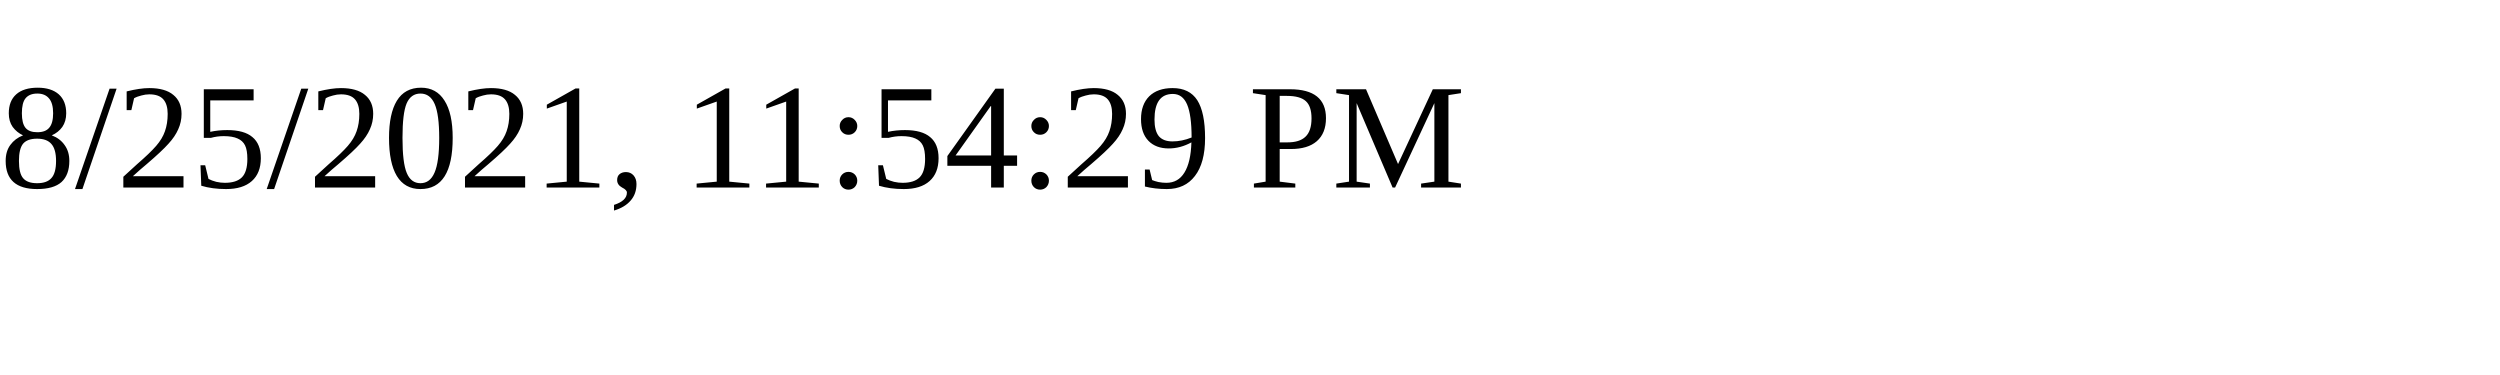
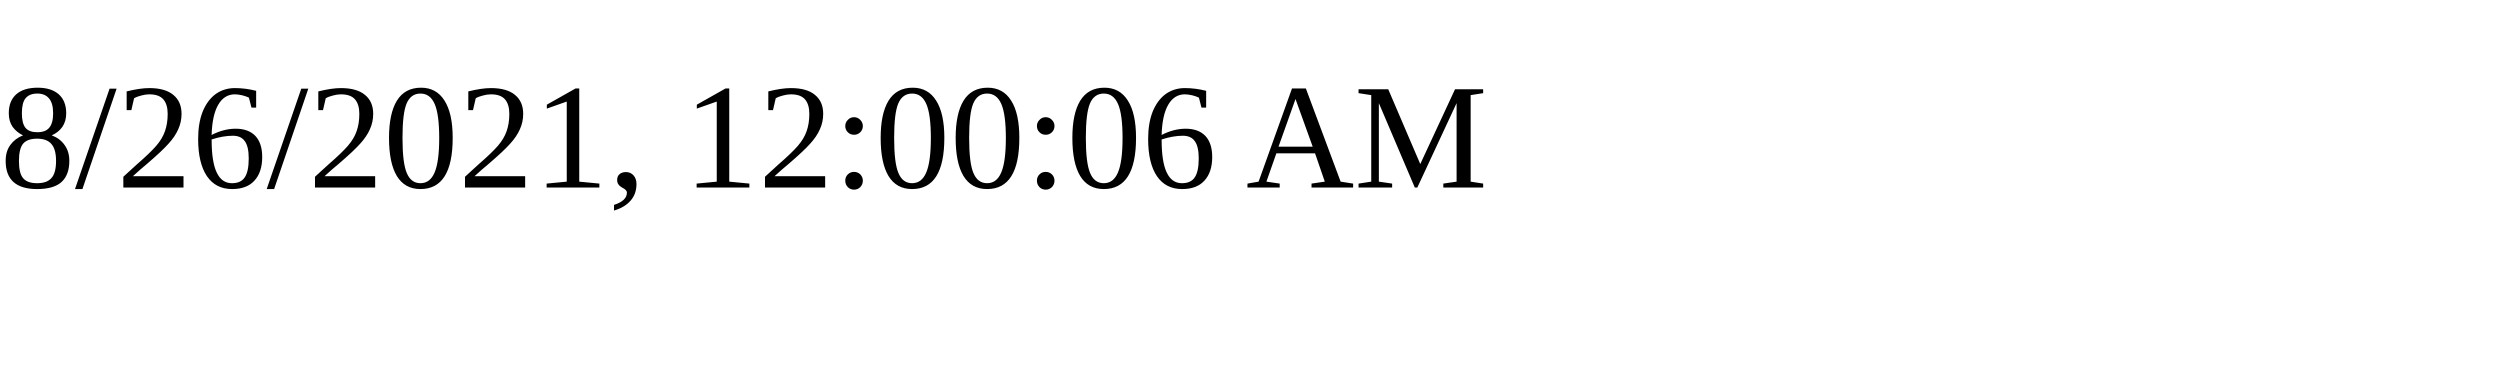
<svg xmlns="http://www.w3.org/2000/svg" height="30" width="200">
-   <text x="0" y="15">8/25/2021, 11:54:29 PM</text>
+   <text x="0" y="15">8/26/2021, 12:00:06 AM</text>
</svg>
